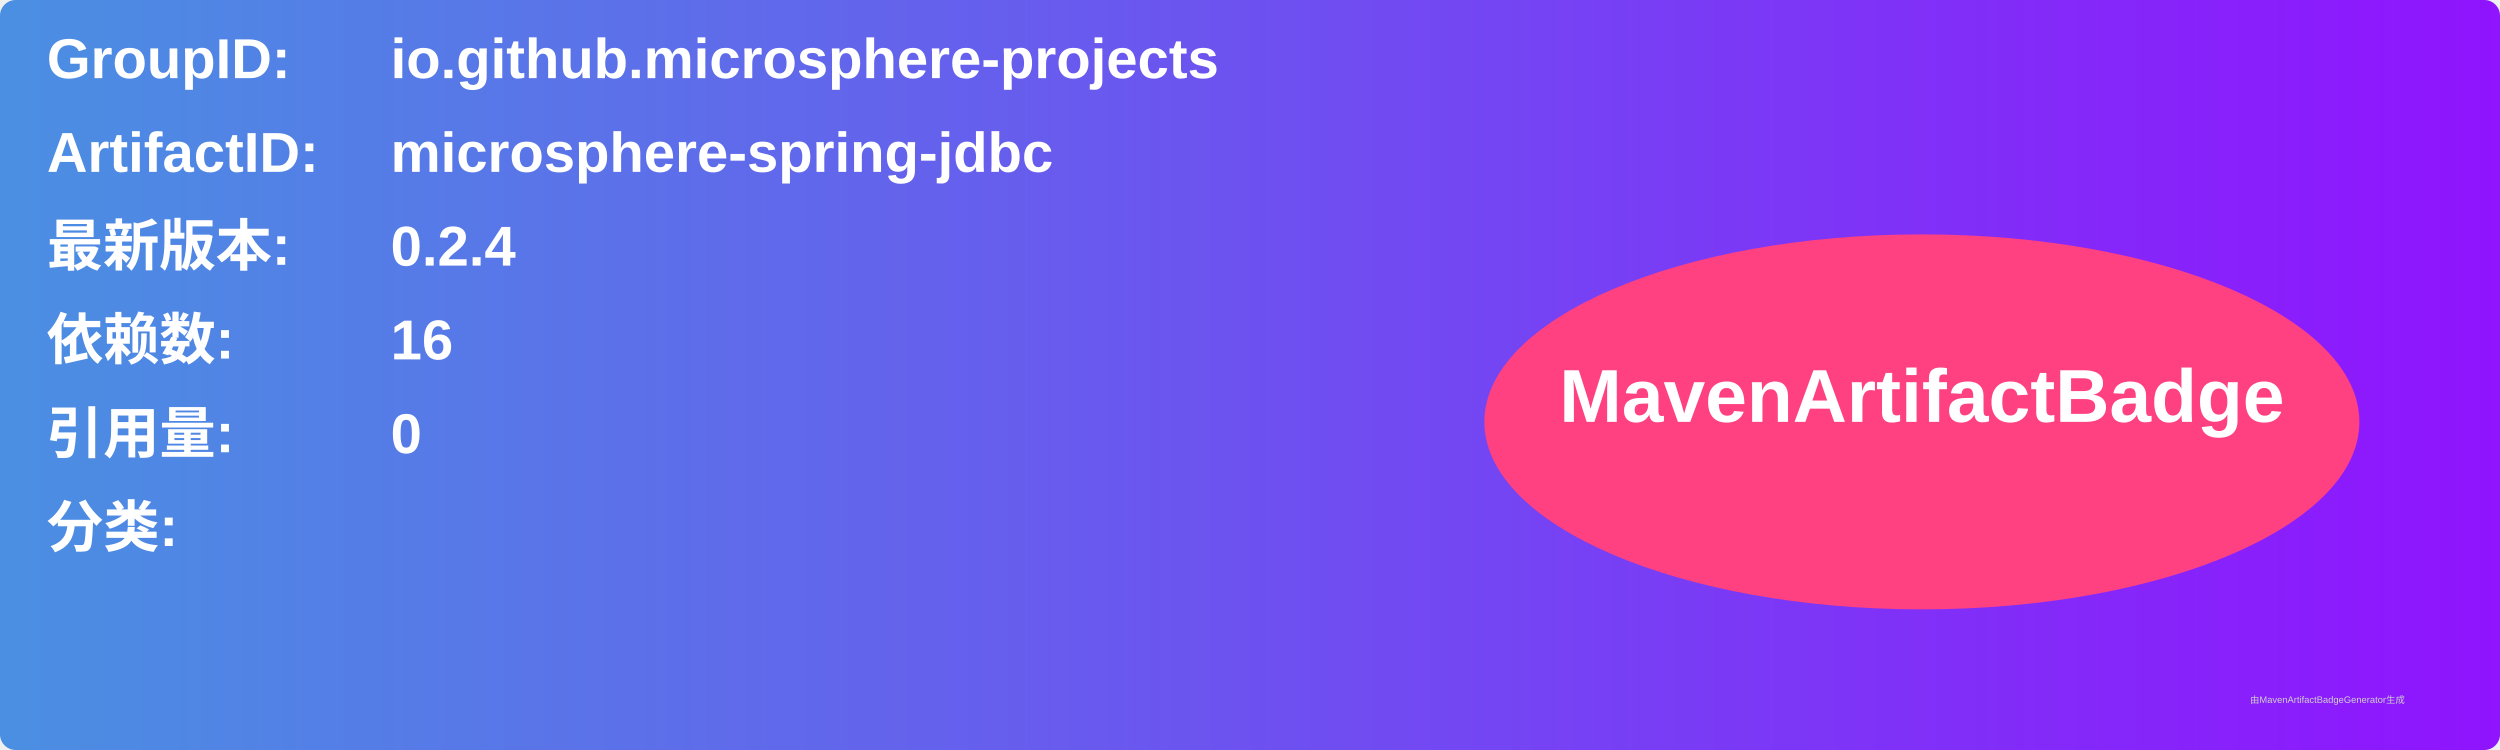
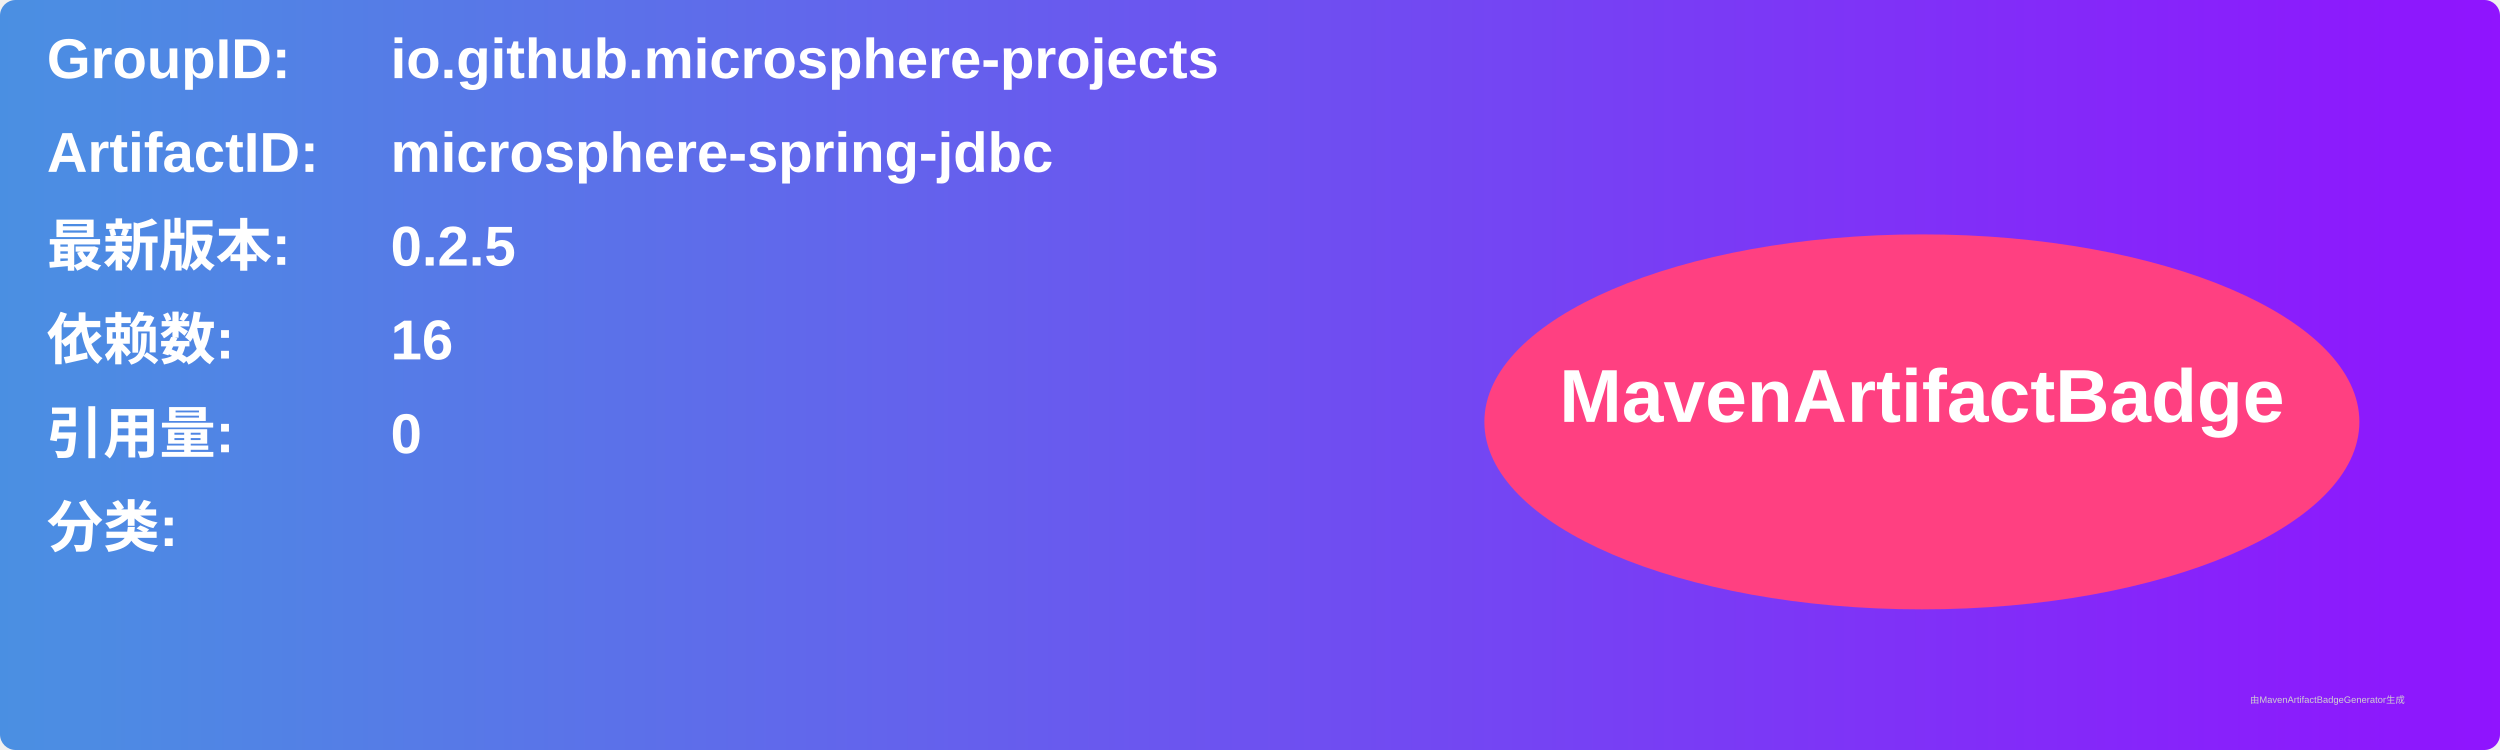
<svg xmlns="http://www.w3.org/2000/svg" width="800" height="240" viewBox="0 0 800 240">
  <linearGradient id="grad" x1="0%" y1="0%" x2="100%" y2="0%">
    <stop offset="0%" stop-color="#4a90e2" />
    <stop offset="100%" stop-color="#9013fe" />
  </linearGradient>
  <rect width="100%" height="100%" rx="5" ry="5" fill="url(#grad)" />
  <g transform="translate(15, 15)">
    <text x="0" y="10" font-family="Arial" font-size="18" fill="white" font-weight="bold" width="260">GroupID:</text>
    <text x="110" y="10" font-family="Arial" font-size="18" fill="white" font-weight="bold" width="460">io.github.microsphere-projects</text>
    <text x="0" y="40" font-family="Arial" font-size="18" fill="white" font-weight="bold" width="260">ArtifactID:</text>
    <text x="110" y="40" font-family="Arial" font-size="18" fill="white" font-weight="bold" width="460">microsphere-spring-jdbc</text>
    <text x="0" y="70" font-family="Arial" font-size="18" fill="white" font-weight="bold">最新版本:</text>
    <text x="110" y="70" font-family="Arial" font-size="18" fill="white" font-weight="bold">
-       <tspan font-weight="bold">0.2.4</tspan>
+       <tspan font-weight="bold">0.2.5</tspan>
    </text>
    <text x="0" y="100" font-family="Arial" font-size="18" fill="white" font-weight="bold">依赖数: </text>
    <text x="110" y="100" font-family="Arial" font-size="18" fill="white">
      <tspan font-weight="bold">16</tspan>
    </text>
    <text x="0" y="130" font-family="Arial" font-size="18" fill="white" font-weight="bold">引用量: </text>
    <text x="110" y="130" font-family="Arial" font-size="18" fill="white">
      <tspan font-weight="bold">0</tspan>
    </text>
    <text x="0" y="160" font-family="Arial" font-size="18" fill="white" font-weight="bold">分类:</text>
    <text x="10" y="190" font-family="Arial" font-size="10" fill="white">
      <tspan font-weight="bold" />
    </text>
    <ellipse cx="600" cy="120" rx="140" ry="60" fill="#ff4081" />
    <text x="600" y="120" text-anchor="middle" font-family="Arial" font-size="24" fill="white" font-weight="bold">MavenArtifactBadge</text>
  </g>
  <text x="720" y="225" font-family="Arial" font-size="3" fill="#d0d0d0">由MavenArtifactBadgeGenerator生成</text>
</svg>
